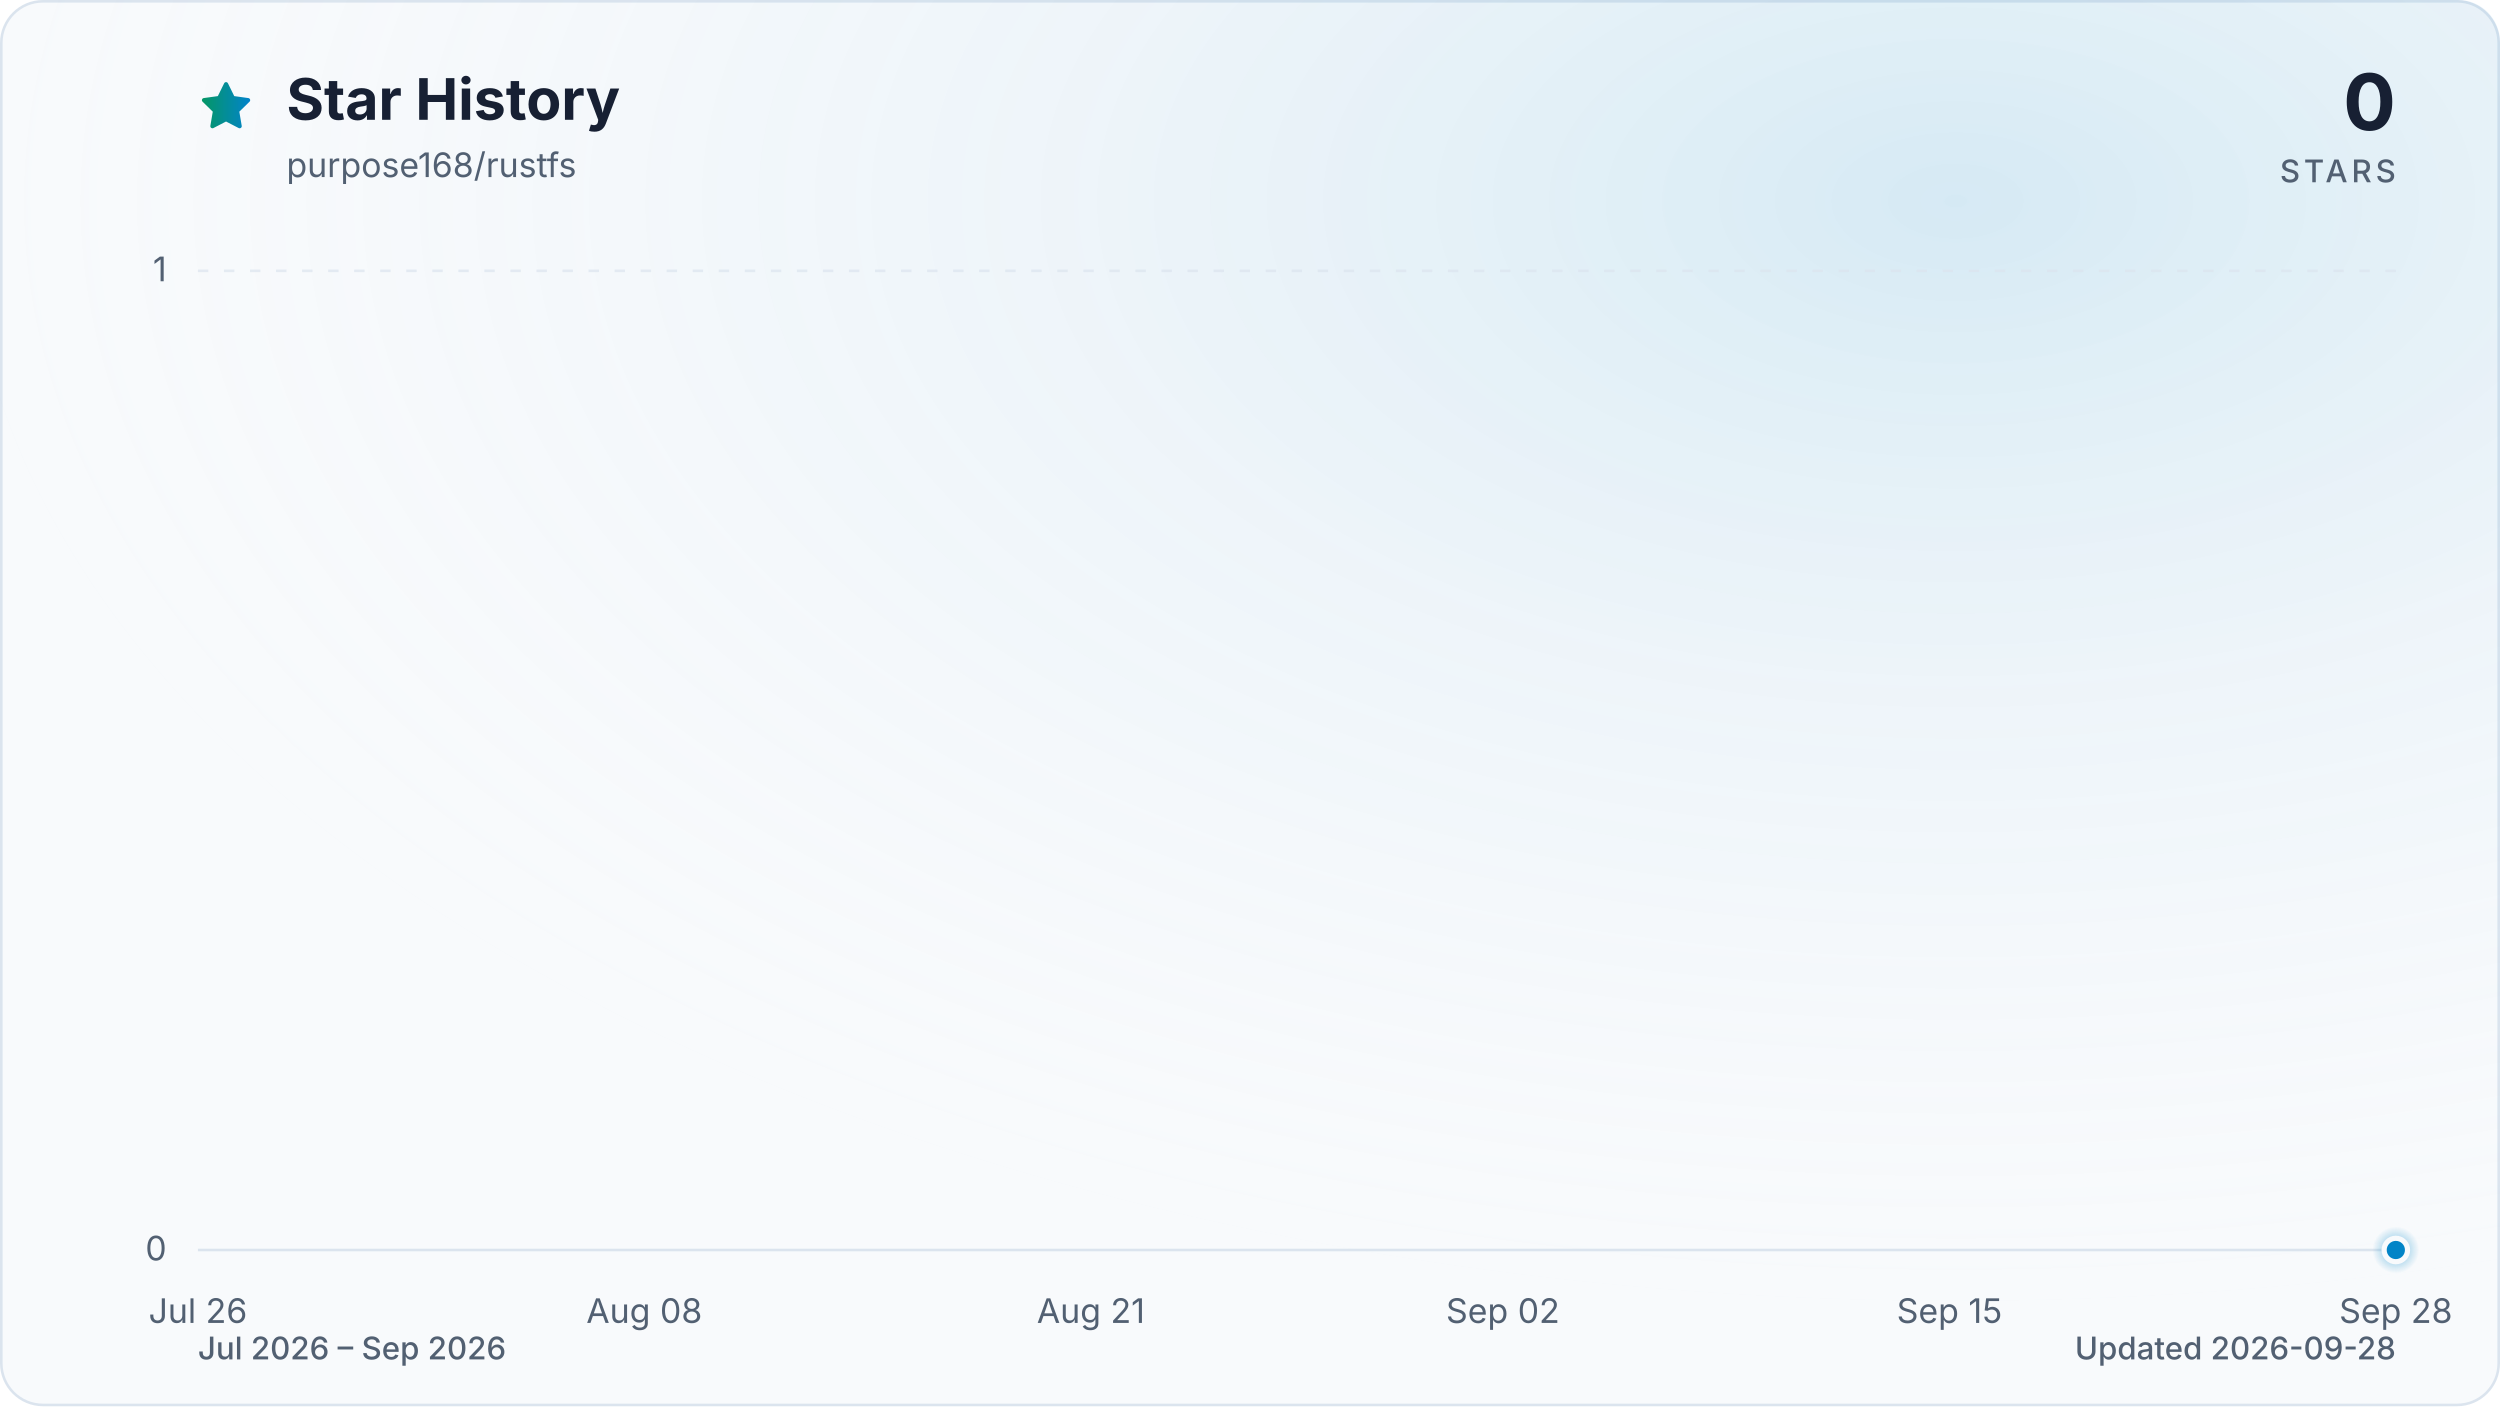
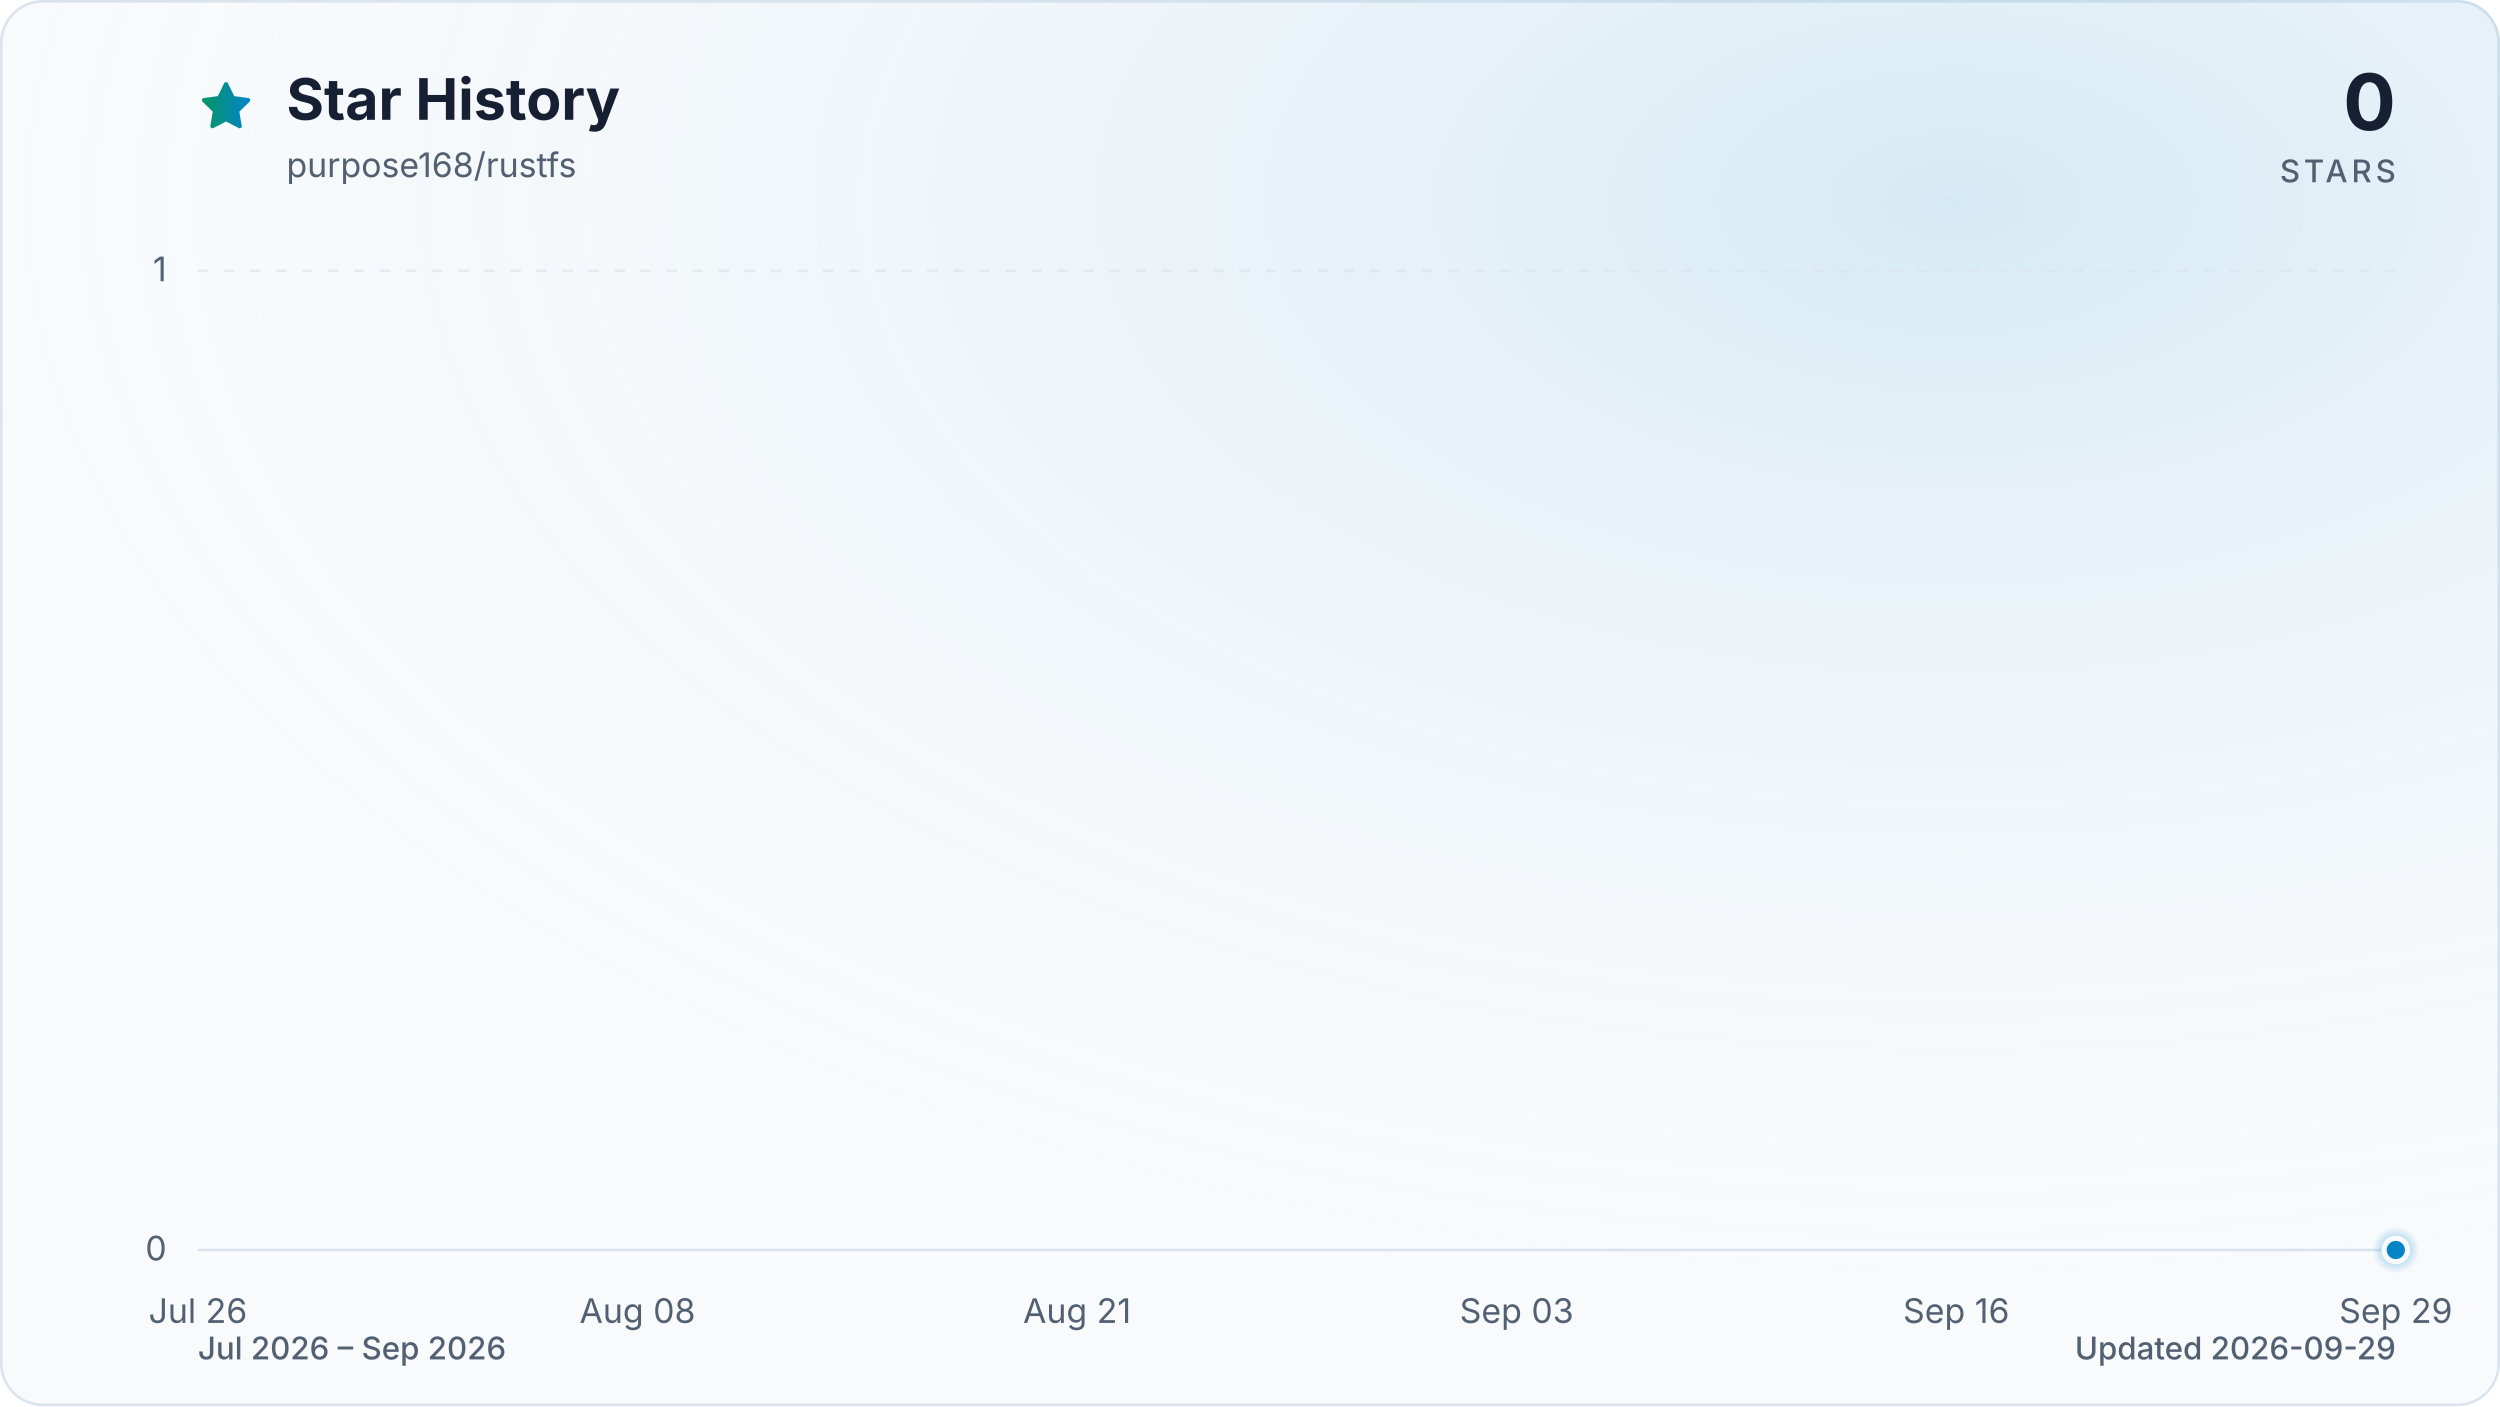
<svg xmlns="http://www.w3.org/2000/svg" viewBox="0 0 960 540" role="img" aria-labelledby="title description" data-style="gradient" data-variant="glow" data-animated="true">
  <defs>
    <linearGradient id="trend" x1="0" y1="0" x2="1" y2="0">
      <stop offset="0%" stop-color="#059669" />
      <stop offset="100%" stop-color="#0284c7" />
    </linearGradient>
    <linearGradient id="area" x1="0" y1="0" x2="0" y2="1">
      <stop offset="0%" stop-color="#059669" stop-opacity="0.30" />
      <stop offset="55%" stop-color="#0284c7" stop-opacity="0.10" />
      <stop offset="100%" stop-color="#0284c7" stop-opacity="0.01" />
    </linearGradient>
    <radialGradient id="marker-halo" cx="50%" cy="50%" r="50%">
      <stop offset="0%" stop-color="#0284c7" stop-opacity="0.55" />
      <stop offset="100%" stop-color="#0284c7" stop-opacity="0" />
    </radialGradient>
    <radialGradient id="surface-glow" cx="78%" cy="14%" r="80%">
      <stop offset="0%" stop-color="#0284c7" stop-opacity="0.14" />
      <stop offset="100%" stop-color="#f8fafc" stop-opacity="0" />
    </radialGradient>
    <filter id="trend-glow" x="-20%" y="-20%" width="140%" height="140%">
      <feGaussianBlur stdDeviation="7" />
    </filter>
  </defs>
  <style>
.trend-enter{transform-box:fill-box;transform-origin:center;animation:trend-enter 520ms cubic-bezier(0.16,1,0.3,1)}
.marker-enter{transform-box:fill-box;transform-origin:center;animation:marker-enter 320ms cubic-bezier(0.16,1,0.3,1) 200ms both}
.marker-pulse{transform-box:fill-box;transform-origin:center;animation:marker-pulse 2.6s ease-out infinite}
@keyframes trend-enter{from{opacity:.35;transform:translateY(10px)}to{opacity:1;transform:translateY(0)}}
@keyframes marker-enter{from{opacity:0;transform:scale(.4)}to{opacity:1;transform:scale(1)}}
@keyframes marker-pulse{0%{opacity:.5;transform:scale(.7)}70%,100%{opacity:0;transform:scale(2.1)}}
@media (prefers-reduced-motion:reduce){.trend-enter,.marker-enter,.marker-pulse{animation:none!important}}
@media (prefers-reduced-motion:reduce){.marker-pulse{opacity:0}}
</style>
  <rect x="0.5" y="0.5" width="959" height="539" fill="#f8fafc" stroke="#dbe4ee" stroke-width="1" rx="16" />
  <rect width="960" height="540" fill="url(#surface-glow)" rx="16" />
  <path d="M12 2.6l2.9 5.9 6.5.9-4.7 4.6 1.1 6.5-5.8-3-5.8 3 1.1-6.5-4.7-4.6 6.5-.9L12 2.6Z" transform="translate(76 30) scale(.9)" fill="url(#trend)" stroke="url(#trend)" stroke-width="1.8" stroke-linejoin="round" aria-hidden="true" />
  <text x="110" y="46" fill="#172033" font-family="ui-sans-serif, system-ui, -apple-system, BlinkMacSystemFont, 'Segoe UI', sans-serif" font-size="22" font-weight="700">Star History</text>
  <text x="110" y="68" fill="#526072" font-family="ui-sans-serif, system-ui, -apple-system, BlinkMacSystemFont, 'Segoe UI', sans-serif" font-size="13">purpose168/rustfs</text>
  <text x="920" y="50" fill="#172033" font-family="ui-sans-serif, system-ui, -apple-system, BlinkMacSystemFont, 'Segoe UI', sans-serif" font-size="30" font-weight="700" text-anchor="end">0</text>
  <text x="920" y="70" fill="#526072" font-family="ui-sans-serif, system-ui, -apple-system, BlinkMacSystemFont, 'Segoe UI', sans-serif" font-size="12" font-weight="500" letter-spacing="1.5" text-anchor="end">STARS</text>
  <line x1="76" y1="480.0" x2="920" y2="480.0" stroke="#dbe4ee" stroke-width="1" stroke-dasharray="0" opacity="1" />
  <text x="64" y="484.0" fill="#526072" font-family="ui-sans-serif, system-ui, -apple-system, BlinkMacSystemFont, 'Segoe UI', sans-serif" font-size="13" text-anchor="end">0</text>
  <line x1="76" y1="104.0" x2="920" y2="104.0" stroke="#dbe4ee" stroke-width="1" stroke-dasharray="4 6" opacity="0.7" />
  <text x="64" y="108.0" fill="#526072" font-family="ui-sans-serif, system-ui, -apple-system, BlinkMacSystemFont, 'Segoe UI', sans-serif" font-size="13" text-anchor="end">1</text>
  <text x="76.0" y="508" fill="#526072" font-family="ui-sans-serif, system-ui, -apple-system, BlinkMacSystemFont, 'Segoe UI', sans-serif" font-size="13" text-anchor="middle">Jul 26</text>
-   <text x="247.4" y="508" fill="#526072" font-family="ui-sans-serif, system-ui, -apple-system, BlinkMacSystemFont, 'Segoe UI', sans-serif" font-size="13" text-anchor="middle">Aug 08</text>
-   <text x="418.9" y="508" fill="#526072" font-family="ui-sans-serif, system-ui, -apple-system, BlinkMacSystemFont, 'Segoe UI', sans-serif" font-size="13" text-anchor="middle">Aug 21</text>
-   <text x="577.1" y="508" fill="#526072" font-family="ui-sans-serif, system-ui, -apple-system, BlinkMacSystemFont, 'Segoe UI', sans-serif" font-size="13" text-anchor="middle">Sep 02</text>
-   <text x="748.6" y="508" fill="#526072" font-family="ui-sans-serif, system-ui, -apple-system, BlinkMacSystemFont, 'Segoe UI', sans-serif" font-size="13" text-anchor="middle">Sep 15</text>
-   <text x="920.0" y="508" fill="#526072" font-family="ui-sans-serif, system-ui, -apple-system, BlinkMacSystemFont, 'Segoe UI', sans-serif" font-size="13" text-anchor="middle">Sep 28</text>
+   <text x="244.8" y="508" fill="#526072" font-family="ui-sans-serif, system-ui, -apple-system, BlinkMacSystemFont, 'Segoe UI', sans-serif" font-size="13" text-anchor="middle">Aug 08</text>
+   <text x="413.6" y="508" fill="#526072" font-family="ui-sans-serif, system-ui, -apple-system, BlinkMacSystemFont, 'Segoe UI', sans-serif" font-size="13" text-anchor="middle">Aug 21</text>
+   <text x="582.4" y="508" fill="#526072" font-family="ui-sans-serif, system-ui, -apple-system, BlinkMacSystemFont, 'Segoe UI', sans-serif" font-size="13" text-anchor="middle">Sep 03</text>
+   <text x="751.2" y="508" fill="#526072" font-family="ui-sans-serif, system-ui, -apple-system, BlinkMacSystemFont, 'Segoe UI', sans-serif" font-size="13" text-anchor="middle">Sep 16</text>
+   <text x="920.0" y="508" fill="#526072" font-family="ui-sans-serif, system-ui, -apple-system, BlinkMacSystemFont, 'Segoe UI', sans-serif" font-size="13" text-anchor="middle">Sep 29</text>
  <g class="trend-enter">
-     <path d="M 76.0 480.0 C 80.4 480.0, 84.8 480.0, 89.2 480.0 C 93.6 480.0, 98.0 480.0, 102.4 480.0 C 106.8 480.0, 111.2 480.0, 115.6 480.0 C 120.0 480.0, 124.4 480.0, 128.8 480.0 C 133.1 480.0, 137.5 480.0, 141.9 480.0 C 146.3 480.0, 150.7 480.0, 155.1 480.0 C 159.5 480.0, 163.9 480.0, 168.3 480.0 C 172.7 480.0, 177.1 480.0, 181.5 480.0 C 185.9 480.0, 190.3 480.0, 194.7 480.0 C 199.1 480.0, 203.5 480.0, 207.9 480.0 C 212.3 480.0, 216.7 480.0, 221.1 480.0 C 225.5 480.0, 229.9 480.0, 234.3 480.0 C 238.6 480.0, 243.0 480.0, 247.4 480.0 C 251.8 480.0, 256.2 480.0, 260.6 480.0 C 265.0 480.0, 269.4 480.0, 273.8 480.0 C 278.2 480.0, 282.6 480.0, 287.0 480.0 C 291.4 480.0, 295.8 480.0, 300.2 480.0 C 304.6 480.0, 309.0 480.0, 313.4 480.0 C 317.8 480.0, 322.2 480.0, 326.6 480.0 C 331.0 480.0, 335.4 480.0, 339.8 480.0 C 344.1 480.0, 348.5 480.0, 352.9 480.0 C 357.3 480.0, 361.7 480.0, 366.1 480.0 C 370.5 480.0, 374.9 480.0, 379.3 480.0 C 383.7 480.0, 388.1 480.0, 392.5 480.0 C 396.9 480.0, 401.3 480.0, 405.7 480.0 C 410.1 480.0, 414.5 480.0, 418.9 480.0 C 423.3 480.0, 427.7 480.0, 432.1 480.0 C 436.5 480.0, 440.9 480.0, 445.3 480.0 C 449.6 480.0, 454.0 480.0, 458.4 480.0 C 462.8 480.0, 467.2 480.0, 471.6 480.0 C 476.0 480.0, 480.4 480.0, 484.8 480.0 C 489.2 480.0, 493.6 480.0, 498.0 480.0 C 502.4 480.0, 506.8 480.0, 511.2 480.0 C 515.6 480.0, 520.0 480.0, 524.4 480.0 C 528.8 480.0, 533.2 480.0, 537.6 480.0 C 542.0 480.0, 546.4 480.0, 550.8 480.0 C 555.1 480.0, 559.5 480.0, 563.9 480.0 C 568.3 480.0, 572.7 480.0, 577.1 480.0 C 581.5 480.0, 585.9 480.0, 590.3 480.0 C 594.7 480.0, 599.1 480.0, 603.5 480.0 C 607.9 480.0, 612.3 480.0, 616.7 480.0 C 621.1 480.0, 625.5 480.0, 629.9 480.0 C 634.3 480.0, 638.7 480.0, 643.1 480.0 C 647.5 480.0, 651.9 480.0, 656.3 480.0 C 660.6 480.0, 665.0 480.0, 669.4 480.0 C 673.8 480.0, 678.2 480.0, 682.6 480.0 C 687.0 480.0, 691.4 480.0, 695.8 480.0 C 700.2 480.0, 704.6 480.0, 709.0 480.0 C 713.4 480.0, 717.8 480.0, 722.2 480.0 C 726.6 480.0, 731.0 480.0, 735.4 480.0 C 739.8 480.0, 744.2 480.0, 748.6 480.0 C 753.0 480.0, 757.4 480.0, 761.8 480.0 C 766.1 480.0, 770.5 480.0, 774.9 480.0 C 779.3 480.0, 783.7 480.0, 788.1 480.0 C 792.5 480.0, 796.9 480.0, 801.3 480.0 C 805.7 480.0, 810.1 480.0, 814.5 480.0 C 818.9 480.0, 823.3 480.0, 827.7 480.0 C 832.1 480.0, 836.5 480.0, 840.9 480.0 C 845.3 480.0, 849.7 480.0, 854.1 480.0 C 858.5 480.0, 862.9 480.0, 867.3 480.0 C 871.6 480.0, 876.0 480.0, 880.4 480.0 C 884.8 480.0, 889.2 480.0, 893.6 480.0 C 898.0 480.0, 902.4 480.0, 906.8 480.0 C 911.2 480.0, 915.6 480.0, 920.0 480.0 L 920.0 480.0 L 76.0 480.0 Z" fill="url(#area)" />
-     <path d="M 76.0 480.0 C 80.4 480.0, 84.8 480.0, 89.2 480.0 C 93.6 480.0, 98.0 480.0, 102.4 480.0 C 106.8 480.0, 111.2 480.0, 115.6 480.0 C 120.0 480.0, 124.4 480.0, 128.8 480.0 C 133.1 480.0, 137.5 480.0, 141.9 480.0 C 146.3 480.0, 150.7 480.0, 155.1 480.0 C 159.5 480.0, 163.9 480.0, 168.3 480.0 C 172.7 480.0, 177.1 480.0, 181.5 480.0 C 185.9 480.0, 190.3 480.0, 194.7 480.0 C 199.1 480.0, 203.5 480.0, 207.9 480.0 C 212.3 480.0, 216.7 480.0, 221.1 480.0 C 225.5 480.0, 229.9 480.0, 234.3 480.0 C 238.6 480.0, 243.0 480.0, 247.4 480.0 C 251.8 480.0, 256.2 480.0, 260.6 480.0 C 265.0 480.0, 269.4 480.0, 273.8 480.0 C 278.2 480.0, 282.6 480.0, 287.0 480.0 C 291.4 480.0, 295.8 480.0, 300.2 480.0 C 304.6 480.0, 309.0 480.0, 313.4 480.0 C 317.8 480.0, 322.2 480.0, 326.6 480.0 C 331.0 480.0, 335.4 480.0, 339.8 480.0 C 344.1 480.0, 348.5 480.0, 352.9 480.0 C 357.3 480.0, 361.7 480.0, 366.1 480.0 C 370.5 480.0, 374.9 480.0, 379.3 480.0 C 383.7 480.0, 388.1 480.0, 392.5 480.0 C 396.9 480.0, 401.3 480.0, 405.7 480.0 C 410.1 480.0, 414.5 480.0, 418.9 480.0 C 423.3 480.0, 427.7 480.0, 432.1 480.0 C 436.5 480.0, 440.9 480.0, 445.3 480.0 C 449.6 480.0, 454.0 480.0, 458.4 480.0 C 462.8 480.0, 467.2 480.0, 471.6 480.0 C 476.0 480.0, 480.4 480.0, 484.8 480.0 C 489.2 480.0, 493.6 480.0, 498.0 480.0 C 502.4 480.0, 506.8 480.0, 511.2 480.0 C 515.6 480.0, 520.0 480.0, 524.4 480.0 C 528.8 480.0, 533.2 480.0, 537.6 480.0 C 542.0 480.0, 546.4 480.0, 550.8 480.0 C 555.1 480.0, 559.5 480.0, 563.9 480.0 C 568.3 480.0, 572.7 480.0, 577.1 480.0 C 581.5 480.0, 585.9 480.0, 590.3 480.0 C 594.7 480.0, 599.1 480.0, 603.5 480.0 C 607.9 480.0, 612.3 480.0, 616.7 480.0 C 621.1 480.0, 625.5 480.0, 629.9 480.0 C 634.3 480.0, 638.7 480.0, 643.1 480.0 C 647.5 480.0, 651.9 480.0, 656.3 480.0 C 660.6 480.0, 665.0 480.0, 669.4 480.0 C 673.8 480.0, 678.2 480.0, 682.6 480.0 C 687.0 480.0, 691.4 480.0, 695.8 480.0 C 700.2 480.0, 704.6 480.0, 709.0 480.0 C 713.4 480.0, 717.8 480.0, 722.2 480.0 C 726.6 480.0, 731.0 480.0, 735.4 480.0 C 739.8 480.0, 744.2 480.0, 748.6 480.0 C 753.0 480.0, 757.4 480.0, 761.8 480.0 C 766.1 480.0, 770.5 480.0, 774.9 480.0 C 779.3 480.0, 783.7 480.0, 788.1 480.0 C 792.5 480.0, 796.9 480.0, 801.3 480.0 C 805.7 480.0, 810.1 480.0, 814.5 480.0 C 818.9 480.0, 823.3 480.0, 827.7 480.0 C 832.1 480.0, 836.5 480.0, 840.9 480.0 C 845.3 480.0, 849.7 480.0, 854.1 480.0 C 858.5 480.0, 862.9 480.0, 867.3 480.0 C 871.6 480.0, 876.0 480.0, 880.4 480.0 C 884.8 480.0, 889.2 480.0, 893.6 480.0 C 898.0 480.0, 902.4 480.0, 906.8 480.0 C 911.2 480.0, 915.6 480.0, 920.0 480.0" fill="none" stroke="url(#trend)" stroke-width="12" stroke-linecap="round" stroke-linejoin="round" opacity="0.16" filter="url(#trend-glow)" />
-     <path d="M 76.0 480.0 C 80.4 480.0, 84.8 480.0, 89.2 480.0 C 93.6 480.0, 98.0 480.0, 102.4 480.0 C 106.8 480.0, 111.2 480.0, 115.6 480.0 C 120.0 480.0, 124.4 480.0, 128.8 480.0 C 133.1 480.0, 137.5 480.0, 141.9 480.0 C 146.3 480.0, 150.7 480.0, 155.1 480.0 C 159.5 480.0, 163.9 480.0, 168.3 480.0 C 172.7 480.0, 177.1 480.0, 181.5 480.0 C 185.9 480.0, 190.3 480.0, 194.7 480.0 C 199.1 480.0, 203.5 480.0, 207.9 480.0 C 212.3 480.0, 216.7 480.0, 221.1 480.0 C 225.5 480.0, 229.9 480.0, 234.3 480.0 C 238.6 480.0, 243.0 480.0, 247.4 480.0 C 251.8 480.0, 256.2 480.0, 260.6 480.0 C 265.0 480.0, 269.4 480.0, 273.8 480.0 C 278.2 480.0, 282.6 480.0, 287.0 480.0 C 291.4 480.0, 295.8 480.0, 300.2 480.0 C 304.6 480.0, 309.0 480.0, 313.4 480.0 C 317.8 480.0, 322.2 480.0, 326.6 480.0 C 331.0 480.0, 335.4 480.0, 339.8 480.0 C 344.1 480.0, 348.5 480.0, 352.9 480.0 C 357.3 480.0, 361.7 480.0, 366.1 480.0 C 370.5 480.0, 374.9 480.0, 379.3 480.0 C 383.7 480.0, 388.1 480.0, 392.5 480.0 C 396.9 480.0, 401.3 480.0, 405.7 480.0 C 410.1 480.0, 414.5 480.0, 418.9 480.0 C 423.3 480.0, 427.7 480.0, 432.1 480.0 C 436.5 480.0, 440.9 480.0, 445.3 480.0 C 449.6 480.0, 454.0 480.0, 458.4 480.0 C 462.8 480.0, 467.2 480.0, 471.6 480.0 C 476.0 480.0, 480.4 480.0, 484.8 480.0 C 489.2 480.0, 493.6 480.0, 498.0 480.0 C 502.4 480.0, 506.8 480.0, 511.2 480.0 C 515.6 480.0, 520.0 480.0, 524.4 480.0 C 528.8 480.0, 533.2 480.0, 537.6 480.0 C 542.0 480.0, 546.4 480.0, 550.8 480.0 C 555.1 480.0, 559.5 480.0, 563.9 480.0 C 568.3 480.0, 572.7 480.0, 577.1 480.0 C 581.5 480.0, 585.9 480.0, 590.3 480.0 C 594.7 480.0, 599.1 480.0, 603.5 480.0 C 607.9 480.0, 612.3 480.0, 616.7 480.0 C 621.1 480.0, 625.5 480.0, 629.9 480.0 C 634.3 480.0, 638.7 480.0, 643.1 480.0 C 647.5 480.0, 651.9 480.0, 656.3 480.0 C 660.6 480.0, 665.0 480.0, 669.4 480.0 C 673.8 480.0, 678.2 480.0, 682.6 480.0 C 687.0 480.0, 691.4 480.0, 695.8 480.0 C 700.2 480.0, 704.6 480.0, 709.0 480.0 C 713.4 480.0, 717.8 480.0, 722.2 480.0 C 726.6 480.0, 731.0 480.0, 735.4 480.0 C 739.8 480.0, 744.2 480.0, 748.6 480.0 C 753.0 480.0, 757.4 480.0, 761.8 480.0 C 766.1 480.0, 770.5 480.0, 774.9 480.0 C 779.3 480.0, 783.7 480.0, 788.1 480.0 C 792.5 480.0, 796.9 480.0, 801.3 480.0 C 805.7 480.0, 810.1 480.0, 814.5 480.0 C 818.9 480.0, 823.3 480.0, 827.7 480.0 C 832.1 480.0, 836.5 480.0, 840.9 480.0 C 845.3 480.0, 849.7 480.0, 854.1 480.0 C 858.5 480.0, 862.9 480.0, 867.3 480.0 C 871.6 480.0, 876.0 480.0, 880.4 480.0 C 884.8 480.0, 889.2 480.0, 893.6 480.0 C 898.0 480.0, 902.4 480.0, 906.8 480.0 C 911.2 480.0, 915.6 480.0, 920.0 480.0" fill="none" stroke="url(#trend)" stroke-width="3" stroke-linecap="round" stroke-linejoin="round" />
+     <path d="M 76.0 480.0 C 80.3 480.0, 84.7 480.0, 89.0 480.0 C 93.3 480.0, 97.6 480.0, 102.0 480.0 C 106.3 480.0, 110.6 480.0, 115.0 480.0 C 119.3 480.0, 123.6 480.0, 127.9 480.0 C 132.3 480.0, 136.6 480.0, 140.9 480.0 C 145.3 480.0, 149.6 480.0, 153.9 480.0 C 158.2 480.0, 162.6 480.0, 166.9 480.0 C 171.2 480.0, 175.5 480.0, 179.9 480.0 C 184.2 480.0, 188.5 480.0, 192.9 480.0 C 197.2 480.0, 201.5 480.0, 205.8 480.0 C 210.2 480.0, 214.5 480.0, 218.8 480.0 C 223.2 480.0, 227.5 480.0, 231.8 480.0 C 236.1 480.0, 240.5 480.0, 244.8 480.0 C 249.1 480.0, 253.5 480.0, 257.8 480.0 C 262.1 480.0, 266.4 480.0, 270.8 480.0 C 275.1 480.0, 279.4 480.0, 283.8 480.0 C 288.1 480.0, 292.4 480.0, 296.7 480.0 C 301.1 480.0, 305.4 480.0, 309.7 480.0 C 314.1 480.0, 318.4 480.0, 322.7 480.0 C 327.0 480.0, 331.4 480.0, 335.7 480.0 C 340.0 480.0, 344.3 480.0, 348.7 480.0 C 353.0 480.0, 357.3 480.0, 361.7 480.0 C 366.0 480.0, 370.3 480.0, 374.6 480.0 C 379.0 480.0, 383.3 480.0, 387.6 480.0 C 392.0 480.0, 396.3 480.0, 400.6 480.0 C 404.9 480.0, 409.3 480.0, 413.6 480.0 C 417.9 480.0, 422.3 480.0, 426.6 480.0 C 430.9 480.0, 435.2 480.0, 439.6 480.0 C 443.9 480.0, 448.2 480.0, 452.6 480.0 C 456.9 480.0, 461.2 480.0, 465.5 480.0 C 469.9 480.0, 474.2 480.0, 478.5 480.0 C 482.9 480.0, 487.2 480.0, 491.5 480.0 C 495.8 480.0, 500.2 480.0, 504.5 480.0 C 508.8 480.0, 513.1 480.0, 517.5 480.0 C 521.8 480.0, 526.1 480.0, 530.5 480.0 C 534.8 480.0, 539.1 480.0, 543.4 480.0 C 547.8 480.0, 552.1 480.0, 556.4 480.0 C 560.8 480.0, 565.1 480.0, 569.4 480.0 C 573.7 480.0, 578.1 480.0, 582.4 480.0 C 586.7 480.0, 591.1 480.0, 595.4 480.0 C 599.7 480.0, 604.0 480.0, 608.4 480.0 C 612.7 480.0, 617.0 480.0, 621.4 480.0 C 625.7 480.0, 630.0 480.0, 634.3 480.0 C 638.7 480.0, 643.0 480.0, 647.3 480.0 C 651.7 480.0, 656.0 480.0, 660.3 480.0 C 664.6 480.0, 669.0 480.0, 673.3 480.0 C 677.6 480.0, 681.9 480.0, 686.3 480.0 C 690.6 480.0, 694.9 480.0, 699.3 480.0 C 703.6 480.0, 707.9 480.0, 712.2 480.0 C 716.6 480.0, 720.9 480.0, 725.2 480.0 C 729.6 480.0, 733.9 480.0, 738.2 480.0 C 742.5 480.0, 746.9 480.0, 751.2 480.0 C 755.5 480.0, 759.9 480.0, 764.2 480.0 C 768.5 480.0, 772.8 480.0, 777.2 480.0 C 781.5 480.0, 785.8 480.0, 790.2 480.0 C 794.5 480.0, 798.8 480.0, 803.1 480.0 C 807.5 480.0, 811.8 480.0, 816.1 480.0 C 820.5 480.0, 824.8 480.0, 829.1 480.0 C 833.4 480.0, 837.8 480.0, 842.1 480.0 C 846.4 480.0, 850.7 480.0, 855.1 480.0 C 859.4 480.0, 863.7 480.0, 868.1 480.0 C 872.4 480.0, 876.7 480.0, 881.0 480.0 C 885.4 480.0, 889.7 480.0, 894.0 480.0 C 898.4 480.0, 902.7 480.0, 907.0 480.0 C 911.3 480.0, 915.7 480.0, 920.0 480.0 L 920.0 480.0 L 76.0 480.0 Z" fill="url(#area)" />
+     <path d="M 76.0 480.0 C 80.3 480.0, 84.7 480.0, 89.0 480.0 C 93.3 480.0, 97.6 480.0, 102.0 480.0 C 106.3 480.0, 110.6 480.0, 115.0 480.0 C 119.3 480.0, 123.6 480.0, 127.9 480.0 C 132.3 480.0, 136.6 480.0, 140.9 480.0 C 145.3 480.0, 149.6 480.0, 153.9 480.0 C 158.2 480.0, 162.6 480.0, 166.9 480.0 C 171.2 480.0, 175.5 480.0, 179.9 480.0 C 184.2 480.0, 188.5 480.0, 192.9 480.0 C 197.2 480.0, 201.5 480.0, 205.8 480.0 C 210.2 480.0, 214.5 480.0, 218.8 480.0 C 223.2 480.0, 227.5 480.0, 231.8 480.0 C 236.1 480.0, 240.5 480.0, 244.8 480.0 C 249.1 480.0, 253.5 480.0, 257.8 480.0 C 262.1 480.0, 266.4 480.0, 270.8 480.0 C 275.1 480.0, 279.4 480.0, 283.8 480.0 C 288.1 480.0, 292.4 480.0, 296.7 480.0 C 301.1 480.0, 305.4 480.0, 309.7 480.0 C 314.1 480.0, 318.4 480.0, 322.7 480.0 C 327.0 480.0, 331.4 480.0, 335.7 480.0 C 340.0 480.0, 344.3 480.0, 348.7 480.0 C 353.0 480.0, 357.3 480.0, 361.7 480.0 C 366.0 480.0, 370.3 480.0, 374.6 480.0 C 379.0 480.0, 383.3 480.0, 387.6 480.0 C 392.0 480.0, 396.3 480.0, 400.6 480.0 C 404.9 480.0, 409.3 480.0, 413.6 480.0 C 417.9 480.0, 422.3 480.0, 426.6 480.0 C 430.9 480.0, 435.2 480.0, 439.6 480.0 C 443.9 480.0, 448.2 480.0, 452.6 480.0 C 456.9 480.0, 461.2 480.0, 465.5 480.0 C 469.9 480.0, 474.2 480.0, 478.5 480.0 C 482.9 480.0, 487.2 480.0, 491.5 480.0 C 495.8 480.0, 500.2 480.0, 504.5 480.0 C 508.8 480.0, 513.1 480.0, 517.5 480.0 C 521.8 480.0, 526.1 480.0, 530.5 480.0 C 534.8 480.0, 539.1 480.0, 543.4 480.0 C 547.8 480.0, 552.1 480.0, 556.4 480.0 C 560.8 480.0, 565.1 480.0, 569.4 480.0 C 573.7 480.0, 578.1 480.0, 582.4 480.0 C 586.7 480.0, 591.1 480.0, 595.4 480.0 C 599.7 480.0, 604.0 480.0, 608.4 480.0 C 612.7 480.0, 617.0 480.0, 621.4 480.0 C 625.7 480.0, 630.0 480.0, 634.3 480.0 C 638.7 480.0, 643.0 480.0, 647.3 480.0 C 651.7 480.0, 656.0 480.0, 660.3 480.0 C 664.6 480.0, 669.0 480.0, 673.3 480.0 C 677.6 480.0, 681.9 480.0, 686.3 480.0 C 690.6 480.0, 694.9 480.0, 699.3 480.0 C 703.6 480.0, 707.9 480.0, 712.2 480.0 C 716.6 480.0, 720.9 480.0, 725.2 480.0 C 729.6 480.0, 733.9 480.0, 738.2 480.0 C 742.5 480.0, 746.9 480.0, 751.2 480.0 C 755.5 480.0, 759.9 480.0, 764.2 480.0 C 768.5 480.0, 772.8 480.0, 777.2 480.0 C 781.5 480.0, 785.8 480.0, 790.2 480.0 C 794.5 480.0, 798.8 480.0, 803.1 480.0 C 807.5 480.0, 811.8 480.0, 816.1 480.0 C 820.5 480.0, 824.8 480.0, 829.1 480.0 C 833.4 480.0, 837.8 480.0, 842.1 480.0 C 846.4 480.0, 850.7 480.0, 855.1 480.0 C 859.4 480.0, 863.7 480.0, 868.1 480.0 C 872.4 480.0, 876.7 480.0, 881.0 480.0 C 885.4 480.0, 889.7 480.0, 894.0 480.0 C 898.4 480.0, 902.7 480.0, 907.0 480.0 C 911.3 480.0, 915.7 480.0, 920.0 480.0" fill="none" stroke="url(#trend)" stroke-width="12" stroke-linecap="round" stroke-linejoin="round" opacity="0.16" filter="url(#trend-glow)" />
+     <path d="M 76.0 480.0 C 80.3 480.0, 84.7 480.0, 89.0 480.0 C 93.3 480.0, 97.6 480.0, 102.0 480.0 C 106.3 480.0, 110.6 480.0, 115.0 480.0 C 119.3 480.0, 123.6 480.0, 127.9 480.0 C 132.3 480.0, 136.6 480.0, 140.9 480.0 C 145.3 480.0, 149.6 480.0, 153.9 480.0 C 158.2 480.0, 162.6 480.0, 166.9 480.0 C 171.2 480.0, 175.5 480.0, 179.9 480.0 C 184.2 480.0, 188.5 480.0, 192.9 480.0 C 197.2 480.0, 201.5 480.0, 205.8 480.0 C 210.2 480.0, 214.5 480.0, 218.8 480.0 C 223.2 480.0, 227.5 480.0, 231.8 480.0 C 236.1 480.0, 240.5 480.0, 244.8 480.0 C 249.1 480.0, 253.5 480.0, 257.8 480.0 C 262.1 480.0, 266.4 480.0, 270.8 480.0 C 275.1 480.0, 279.4 480.0, 283.8 480.0 C 288.1 480.0, 292.4 480.0, 296.7 480.0 C 301.1 480.0, 305.4 480.0, 309.7 480.0 C 314.1 480.0, 318.4 480.0, 322.7 480.0 C 327.0 480.0, 331.4 480.0, 335.7 480.0 C 340.0 480.0, 344.3 480.0, 348.7 480.0 C 353.0 480.0, 357.3 480.0, 361.7 480.0 C 366.0 480.0, 370.3 480.0, 374.6 480.0 C 379.0 480.0, 383.3 480.0, 387.6 480.0 C 392.0 480.0, 396.3 480.0, 400.6 480.0 C 404.9 480.0, 409.3 480.0, 413.6 480.0 C 417.9 480.0, 422.3 480.0, 426.6 480.0 C 430.9 480.0, 435.2 480.0, 439.6 480.0 C 443.9 480.0, 448.2 480.0, 452.6 480.0 C 456.9 480.0, 461.2 480.0, 465.5 480.0 C 469.9 480.0, 474.2 480.0, 478.5 480.0 C 482.9 480.0, 487.2 480.0, 491.5 480.0 C 495.8 480.0, 500.2 480.0, 504.5 480.0 C 508.8 480.0, 513.1 480.0, 517.5 480.0 C 521.8 480.0, 526.1 480.0, 530.5 480.0 C 534.8 480.0, 539.1 480.0, 543.4 480.0 C 547.8 480.0, 552.1 480.0, 556.4 480.0 C 560.8 480.0, 565.1 480.0, 569.4 480.0 C 573.7 480.0, 578.1 480.0, 582.4 480.0 C 586.7 480.0, 591.1 480.0, 595.4 480.0 C 599.7 480.0, 604.0 480.0, 608.4 480.0 C 612.7 480.0, 617.0 480.0, 621.4 480.0 C 625.7 480.0, 630.0 480.0, 634.3 480.0 C 638.7 480.0, 643.0 480.0, 647.3 480.0 C 651.7 480.0, 656.0 480.0, 660.3 480.0 C 664.6 480.0, 669.0 480.0, 673.3 480.0 C 677.6 480.0, 681.9 480.0, 686.3 480.0 C 690.6 480.0, 694.9 480.0, 699.3 480.0 C 703.6 480.0, 707.9 480.0, 712.2 480.0 C 716.6 480.0, 720.9 480.0, 725.2 480.0 C 729.6 480.0, 733.9 480.0, 738.2 480.0 C 742.5 480.0, 746.9 480.0, 751.2 480.0 C 755.5 480.0, 759.9 480.0, 764.2 480.0 C 768.5 480.0, 772.8 480.0, 777.2 480.0 C 781.5 480.0, 785.8 480.0, 790.2 480.0 C 794.5 480.0, 798.8 480.0, 803.1 480.0 C 807.5 480.0, 811.8 480.0, 816.1 480.0 C 820.5 480.0, 824.8 480.0, 829.1 480.0 C 833.4 480.0, 837.8 480.0, 842.1 480.0 C 846.4 480.0, 850.7 480.0, 855.1 480.0 C 859.4 480.0, 863.7 480.0, 868.1 480.0 C 872.4 480.0, 876.7 480.0, 881.0 480.0 C 885.4 480.0, 889.7 480.0, 894.0 480.0 C 898.4 480.0, 902.7 480.0, 907.0 480.0 C 911.3 480.0, 915.7 480.0, 920.0 480.0" fill="none" stroke="url(#trend)" stroke-width="3" stroke-linecap="round" stroke-linejoin="round" />
  </g>
  <g class="marker-enter">
    <circle class="marker-pulse" cx="920.0" cy="480.0" r="9" fill="url(#marker-halo)" />
    <circle cx="920.0" cy="480.0" r="4.5" fill="#0284c7" stroke="#f8fafc" stroke-width="2" />
  </g>
  <text x="76" y="522" fill="#526072" font-family="ui-sans-serif, system-ui, -apple-system, BlinkMacSystemFont, 'Segoe UI', sans-serif" font-size="12" font-weight="500">Jul 2026 – Sep 2026</text>
-   <text x="920" y="522" fill="#526072" font-family="ui-sans-serif, system-ui, -apple-system, BlinkMacSystemFont, 'Segoe UI', sans-serif" font-size="12" font-weight="500" text-anchor="end">Updated 2026-09-28</text>
+   <text x="920" y="522" fill="#526072" font-family="ui-sans-serif, system-ui, -apple-system, BlinkMacSystemFont, 'Segoe UI', sans-serif" font-size="12" font-weight="500" text-anchor="end">Updated 2026-09-29</text>
</svg>
